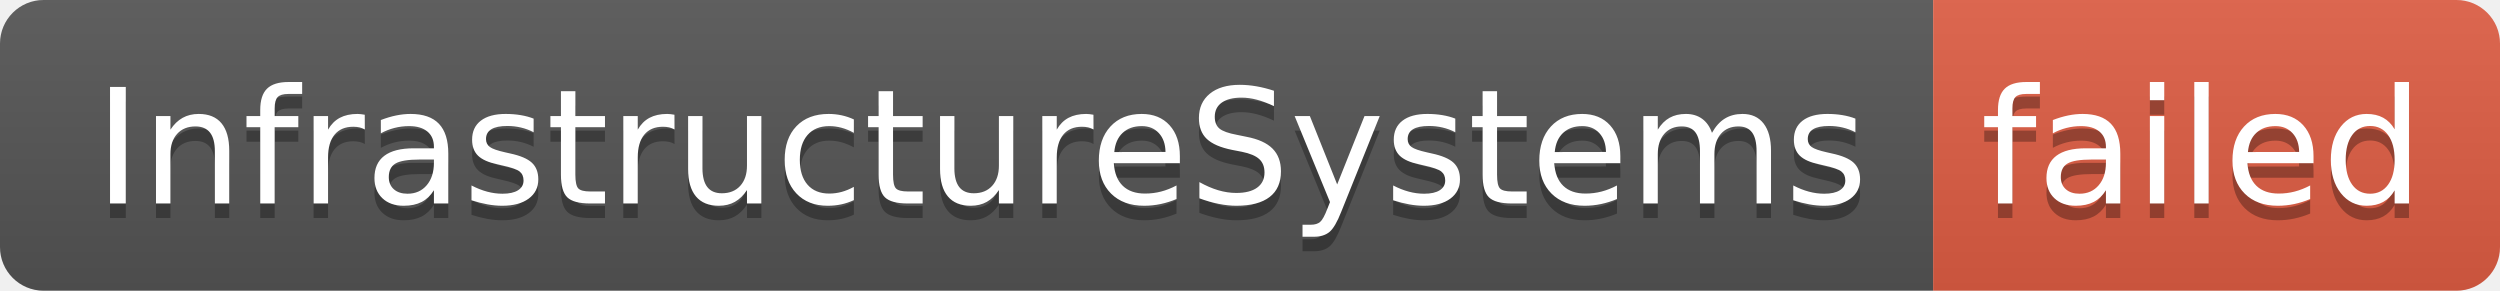
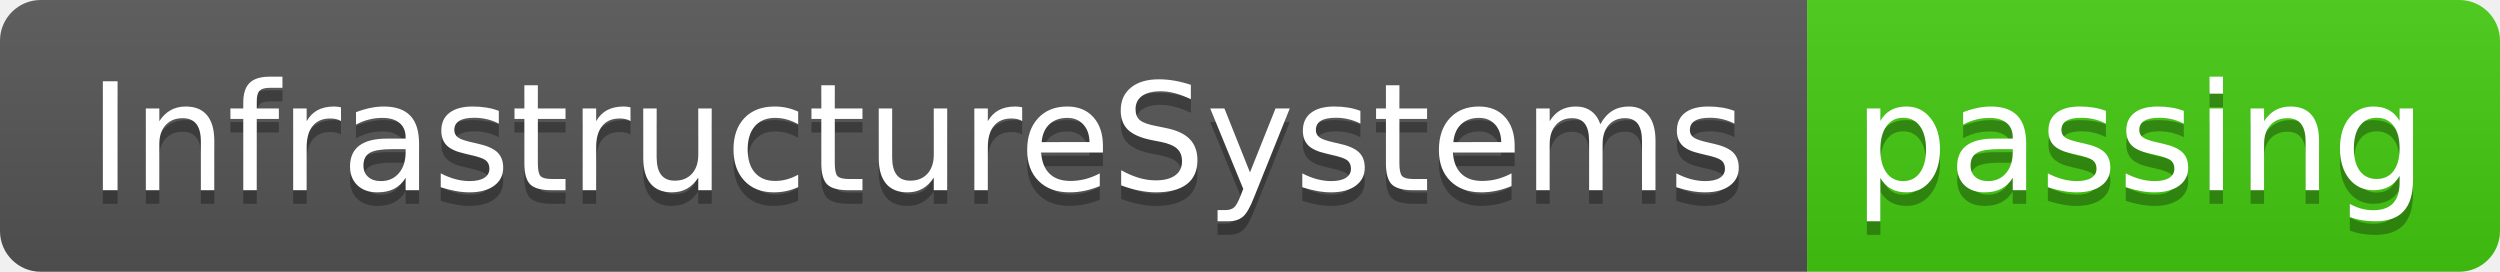
- <svg xmlns="http://www.w3.org/2000/svg" width="172" height="20" role="img" aria-label="InfrastructureSystems: failed">
+ <svg xmlns="http://www.w3.org/2000/svg" width="184" height="20" role="img" aria-label="InfrastructureSystems: passing">
  <linearGradient id="s" x2="0" y2="100%">
    <stop offset="0" stop-color="#bbb" stop-opacity=".1" />
    <stop offset="1" stop-opacity=".1" />
  </linearGradient>
  <clipPath id="r">
-     <rect width="172" height="20" rx="3" fill="#fff" />
+     <rect width="184" height="20" rx="3" fill="#fff" />
  </clipPath>
  <g clip-path="url(#r)">
    <rect width="133" height="20" fill="#555" />
-     <rect x="133" width="39" height="20" fill="#e05d44" />
-     <rect width="172" height="20" fill="url(#s)" />
+     <rect x="133" width="51" height="20" fill="#4c1" />
+     <rect width="184" height="20" fill="url(#s)" />
  </g>
  <g fill="#fff" text-anchor="middle" font-family="Verdana,Geneva,DejaVu Sans,sans-serif" text-rendering="geometricPrecision" font-size="110">
    <text aria-hidden="true" x="675" y="150" fill="#010101" fill-opacity=".3" transform="scale(.1)" textLength="1230">InfrastructureSystems</text>
    <text x="675" y="140" transform="scale(.1)" fill="#fff" textLength="1230">InfrastructureSystems</text>
-     <text aria-hidden="true" x="1515" y="150" fill="#010101" fill-opacity=".3" transform="scale(.1)" textLength="290">failed</text>
-     <text x="1515" y="140" transform="scale(.1)" fill="#fff" textLength="290">failed</text>
+     <text aria-hidden="true" x="1575" y="150" fill="#010101" fill-opacity=".3" transform="scale(.1)" textLength="410">passing</text>
+     <text x="1575" y="140" transform="scale(.1)" fill="#fff" textLength="410">passing</text>
  </g>
</svg>
